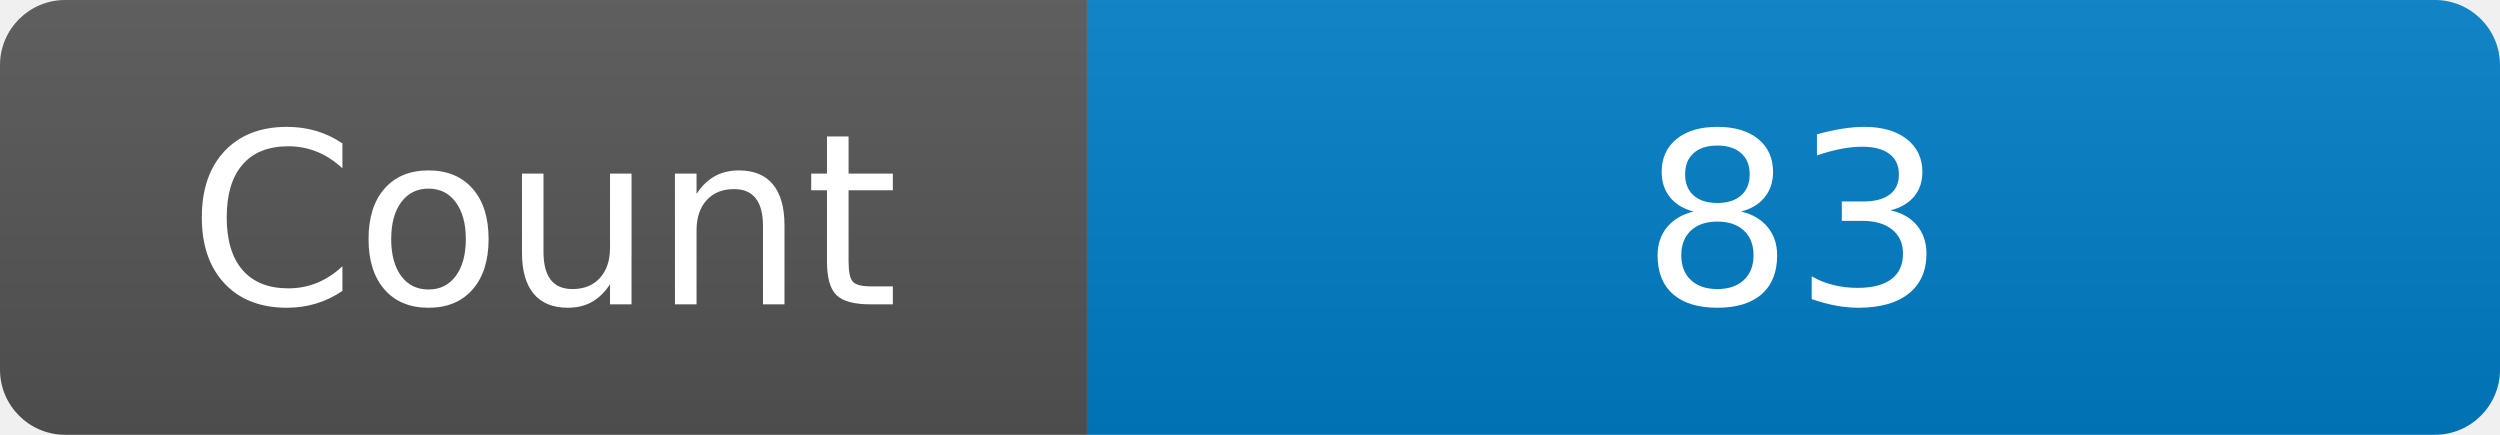
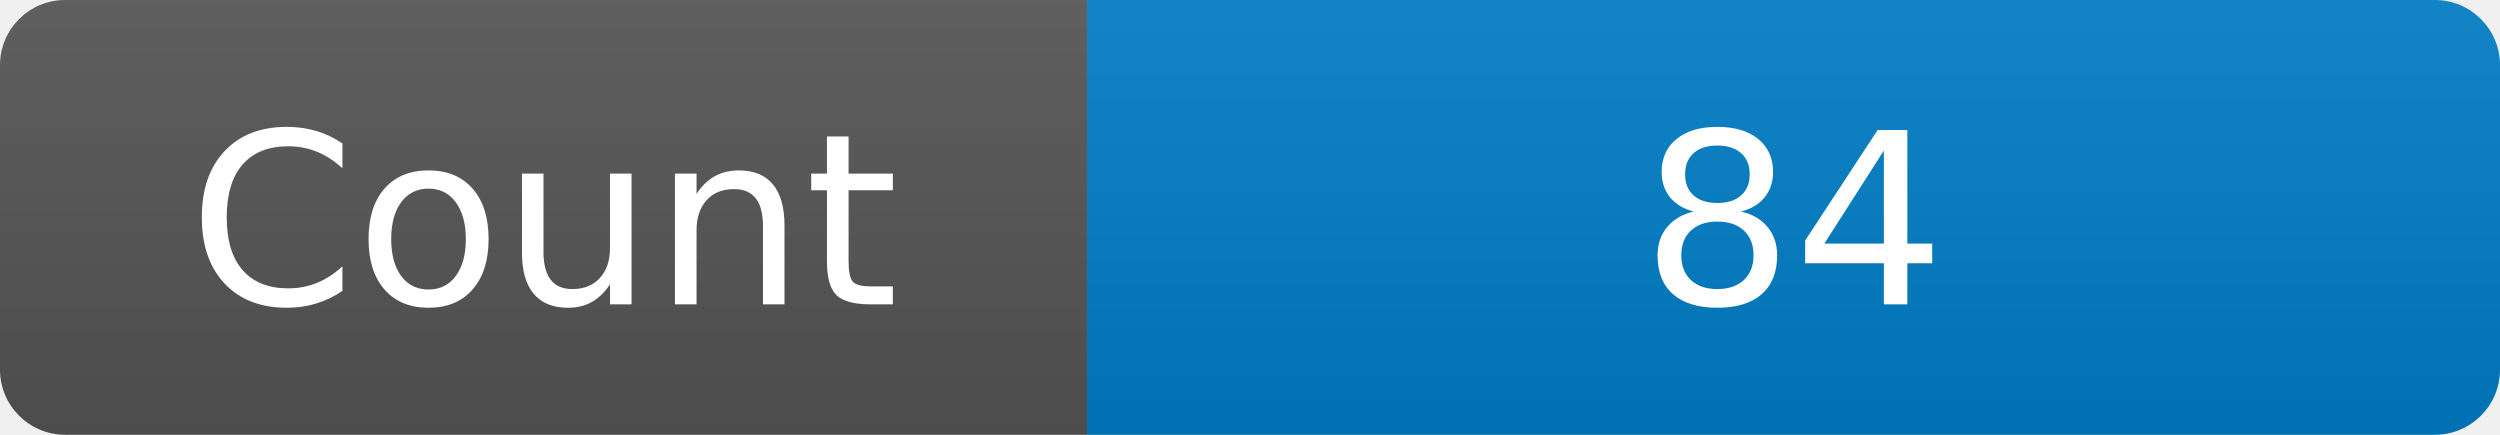
<svg xmlns="http://www.w3.org/2000/svg" width="115" height="20" role="img" aria-label="Maintained?: yes">
  <linearGradient id="s" x2="0" y2="100%">
    <stop offset="0" stop-color="#bbb" stop-opacity=".1" />
    <stop offset="1" stop-opacity=".1" />
  </linearGradient>
  <clipPath id="r">
    <rect width="115" height="20" rx="3" fill="#fff" />
  </clipPath>
  <g clip-path="url(#r)">
    <rect width="50" height="20" fill="#555" />
    <rect x="50" width="160" height="20" fill="#007ec6" />
    <rect width="115" height="20" fill="url(#s)" />
  </g>
  <g fill="#fff" text-anchor="middle" font-family="Verdana,Geneva,DejaVu Sans,sans-serif" font-size="110">
    <text x="250" y="140" transform="scale(.1)" fill="#fff">Count</text>
-     <text x="825" y="140" transform="scale(.1)" fill="#fff">83</text>
+     <text x="825" y="140" transform="scale(.1)" fill="#fff">84</text>
  </g>
</svg>
